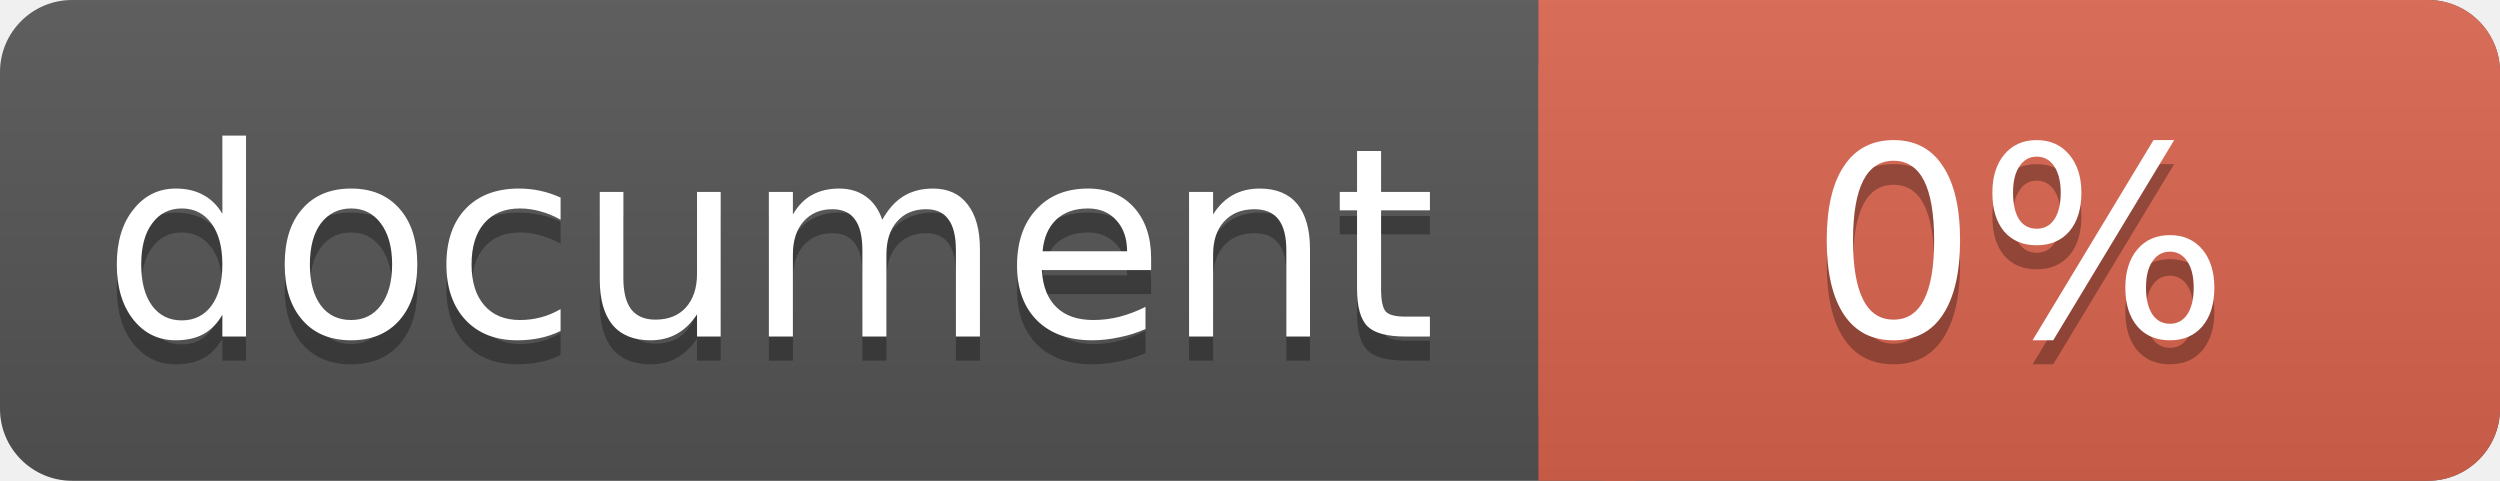
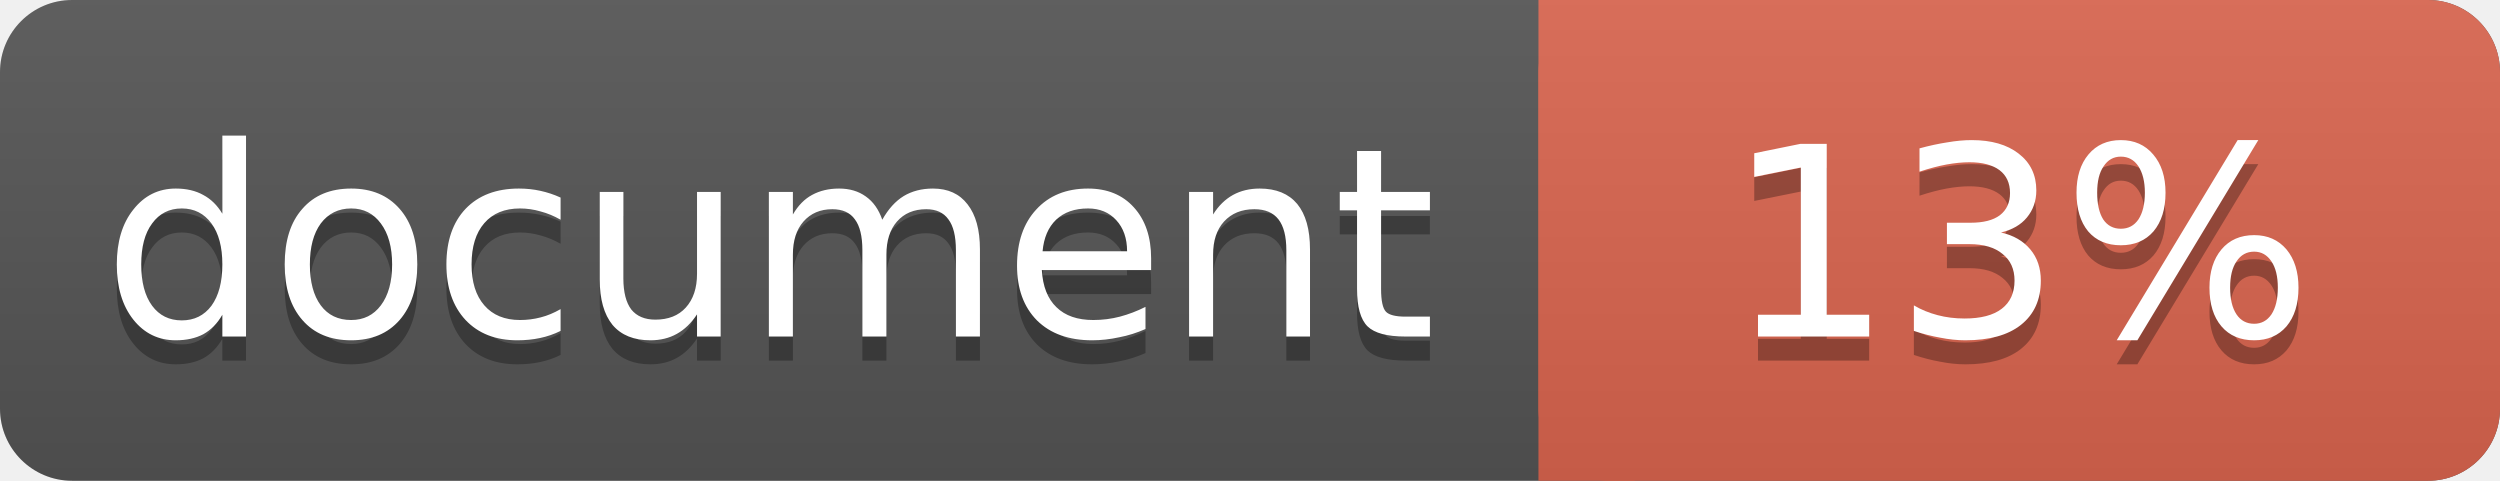
<svg xmlns="http://www.w3.org/2000/svg" width="104" height="20">
  <linearGradient id="a" x2="0" y2="100%">
    <stop offset="0" stop-color="#bbb" stop-opacity=".1" />
    <stop offset="1" stop-opacity=".1" />
  </linearGradient>
  <rect rx="3" width="104" height="20" fill="#555" />
  <rect rx="3" x="64" width="40" height="20" fill="#db654f" />
  <path fill="#db654f" d="M64 0h4v20h-4z" />
  <rect rx="3" width="104" height="20" fill="url(#a)" />
  <g fill="#fff" text-anchor="middle" font-family="DejaVu Sans,Verdana,Geneva,sans-serif" font-size="11">
    <text x="32" y="15" fill="#010101" fill-opacity=".3">document</text>
    <text x="32" y="14">document</text>
-     <text x="84" y="15" fill="#010101" fill-opacity=".3">0%</text>
-     <text x="84" y="14">0%</text>
+     <text x="84" y="15" fill="#010101" fill-opacity=".3">13%</text>
+     <text x="84" y="14">13%</text>
  </g>
</svg>
